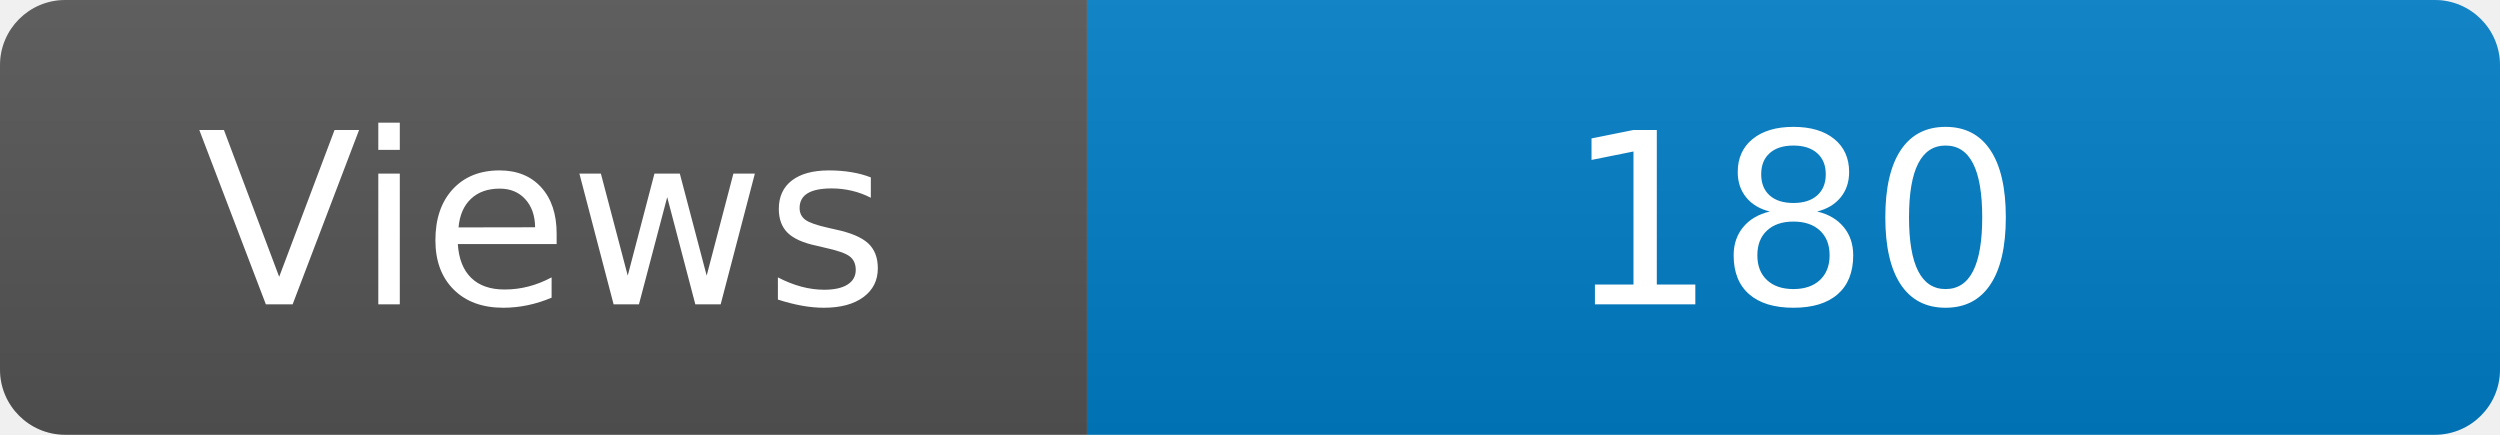
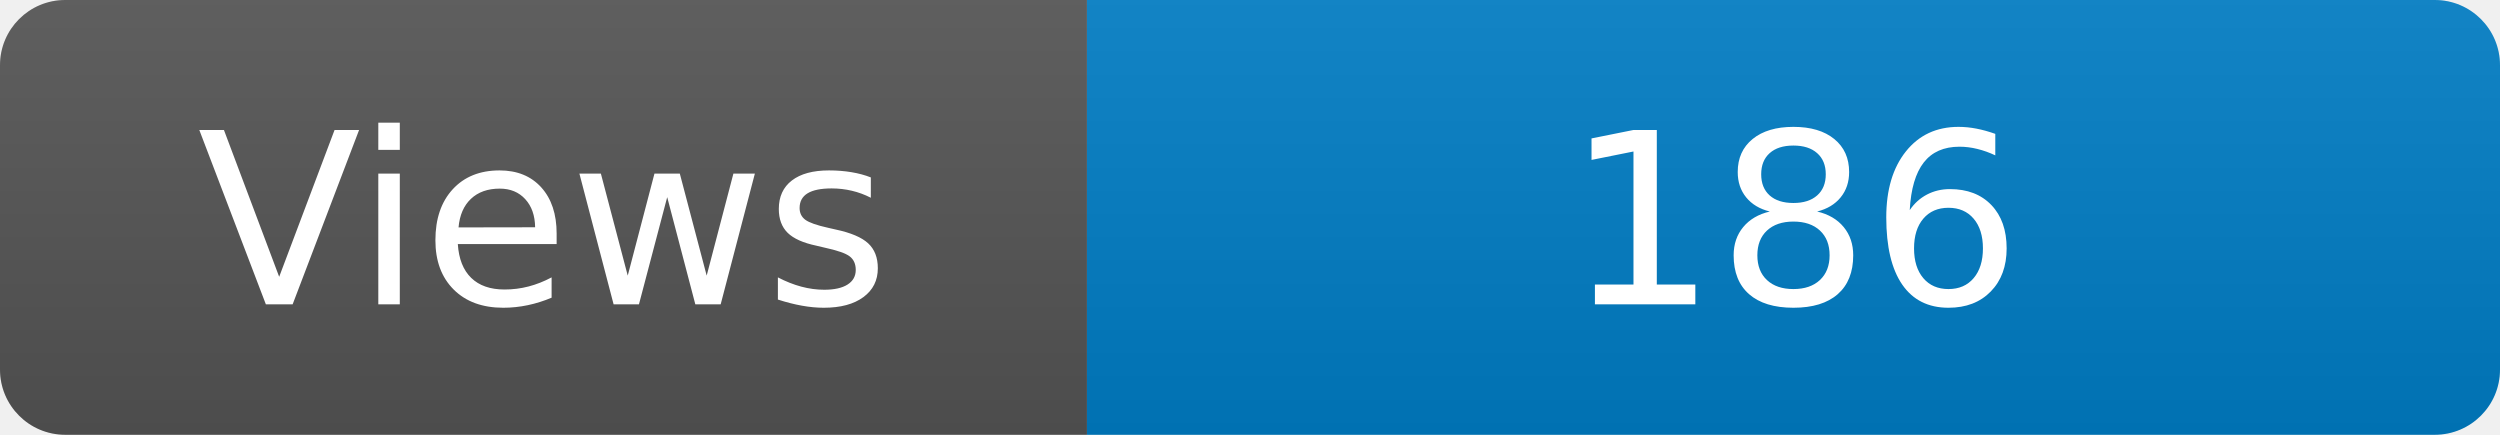
<svg xmlns="http://www.w3.org/2000/svg" width="115" height="20" role="img" aria-label="Maintained?: yes">
  <linearGradient id="s" x2="0" y2="100%">
    <stop offset="0" stop-color="#bbb" stop-opacity=".1" />
    <stop offset="1" stop-opacity=".1" />
  </linearGradient>
  <clipPath id="r">
    <rect width="115" height="20" rx="3" fill="#fff" />
  </clipPath>
  <g clip-path="url(#r)">
    <rect width="50" height="20" fill="#555" />
    <rect x="50" width="160" height="20" fill="#007ec6" />
    <rect width="115" height="20" fill="url(#s)" />
  </g>
  <g fill="#fff" text-anchor="middle" font-family="Verdana,Geneva,DejaVu Sans,sans-serif" font-size="110">
    <text x="250" y="140" transform="scale(.1)" fill="#fff">Views</text>
-     <text x="825" y="140" transform="scale(.1)" fill="#fff">180</text>
+     <text x="825" y="140" transform="scale(.1)" fill="#fff">186</text>
  </g>
</svg>
